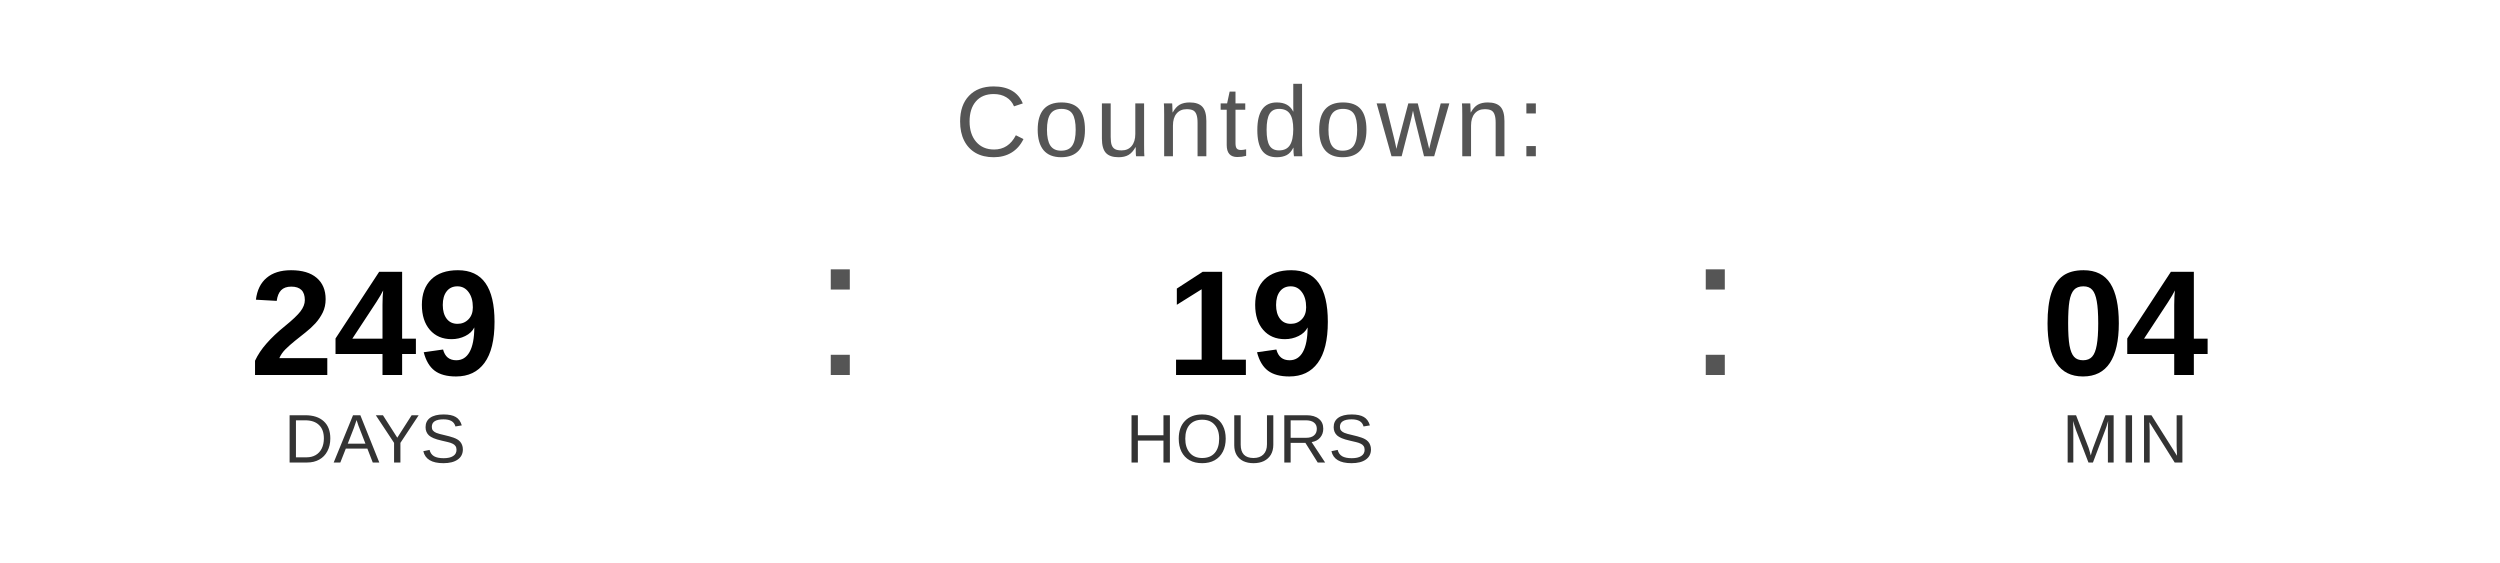
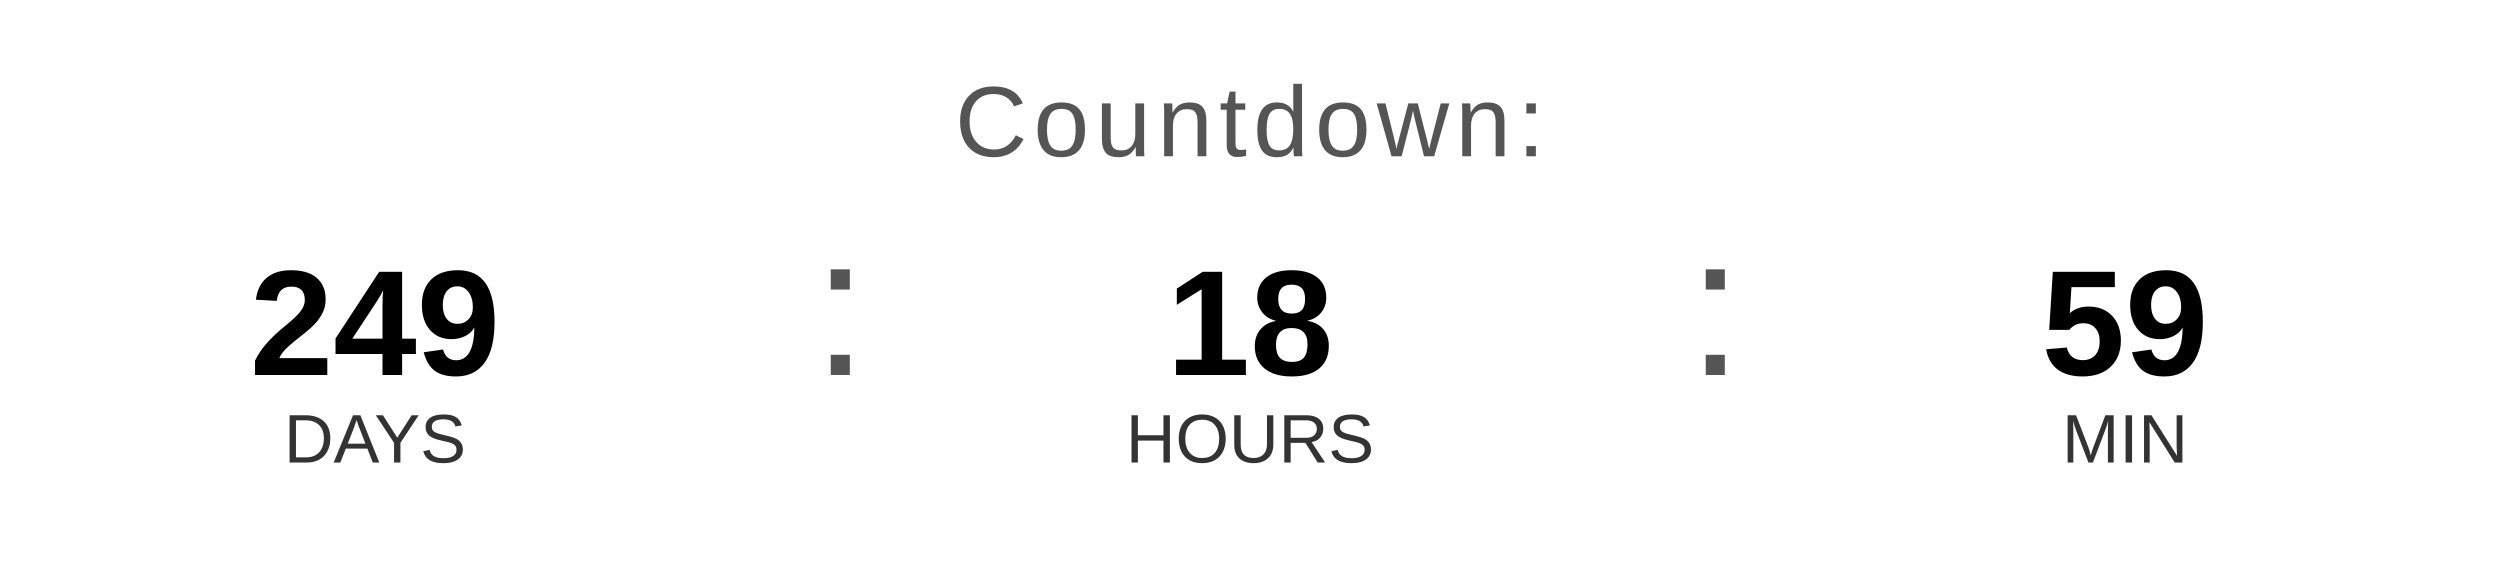
<svg xmlns="http://www.w3.org/2000/svg" width="400" height="90" viewBox="0 0 400 90">
  <text x="200" y="25" font-family="Arial, Helvetica, sans-serif" font-size="16" fill="#555555" text-anchor="middle" letter-spacing="1">
    Countdown:
  </text>
  <text x="60" y="60" font-family="Arial, Helvetica, sans-serif" font-size="24" font-weight="bold" fill="#000000" text-anchor="middle">249</text>
  <text x="60" y="74" font-family="Arial, Helvetica, sans-serif" font-size="11" fill="#333333" text-anchor="middle">DAYS</text>
  <text x="130" y="60" font-family="Arial, sans-serif" font-size="32" fill="#555555">:</text>
-   <text x="200" y="60" font-family="Arial, Helvetica, sans-serif" font-size="24" font-weight="bold" fill="#000000" text-anchor="middle">19</text>
+   <text x="200" y="60" font-family="Arial, Helvetica, sans-serif" font-size="24" font-weight="bold" fill="#000000" text-anchor="middle">18</text>
  <text x="200" y="74" font-family="Arial, Helvetica, sans-serif" font-size="11" fill="#333333" text-anchor="middle">HOURS</text>
  <text x="270" y="60" font-family="Arial, sans-serif" font-size="32" fill="#555555">:</text>
-   <text x="340" y="60" font-family="Arial, Helvetica, sans-serif" font-size="24" font-weight="bold" fill="#000000" text-anchor="middle">04</text>
+   <text x="340" y="60" font-family="Arial, Helvetica, sans-serif" font-size="24" font-weight="bold" fill="#000000" text-anchor="middle">59</text>
  <text x="340" y="74" font-family="Arial, Helvetica, sans-serif" font-size="11" fill="#333333" text-anchor="middle">MIN</text>
</svg>
